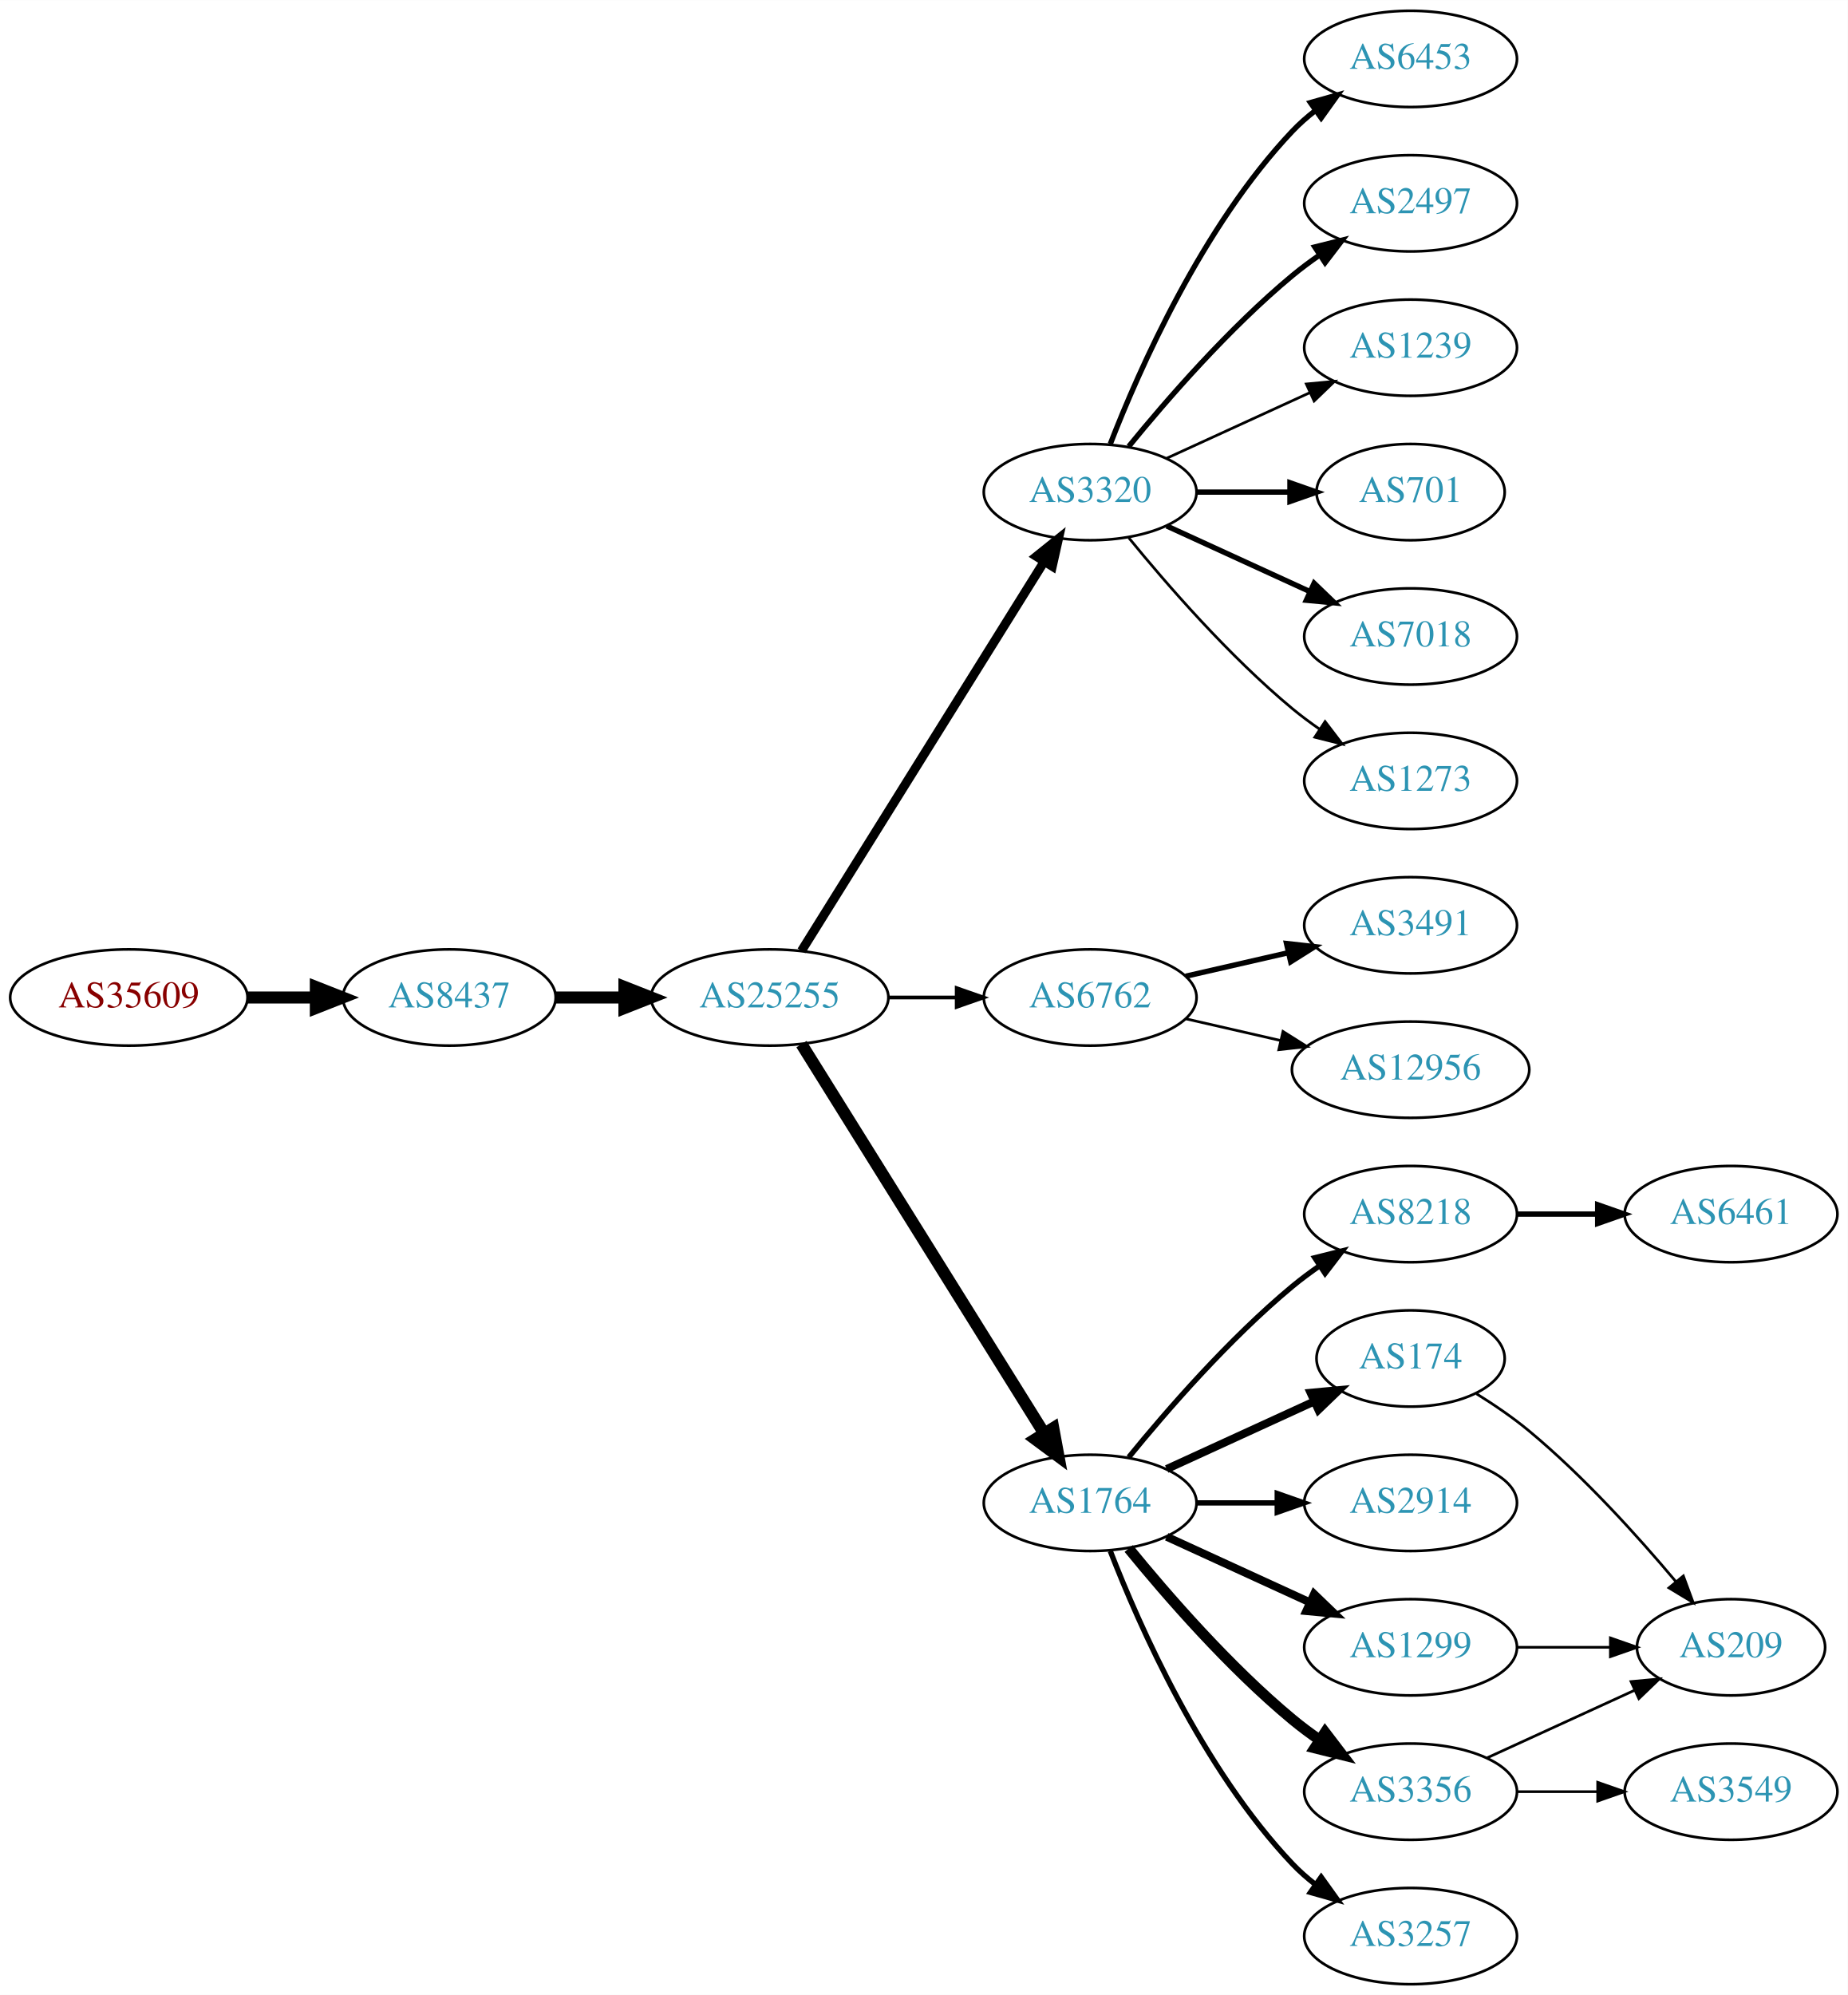
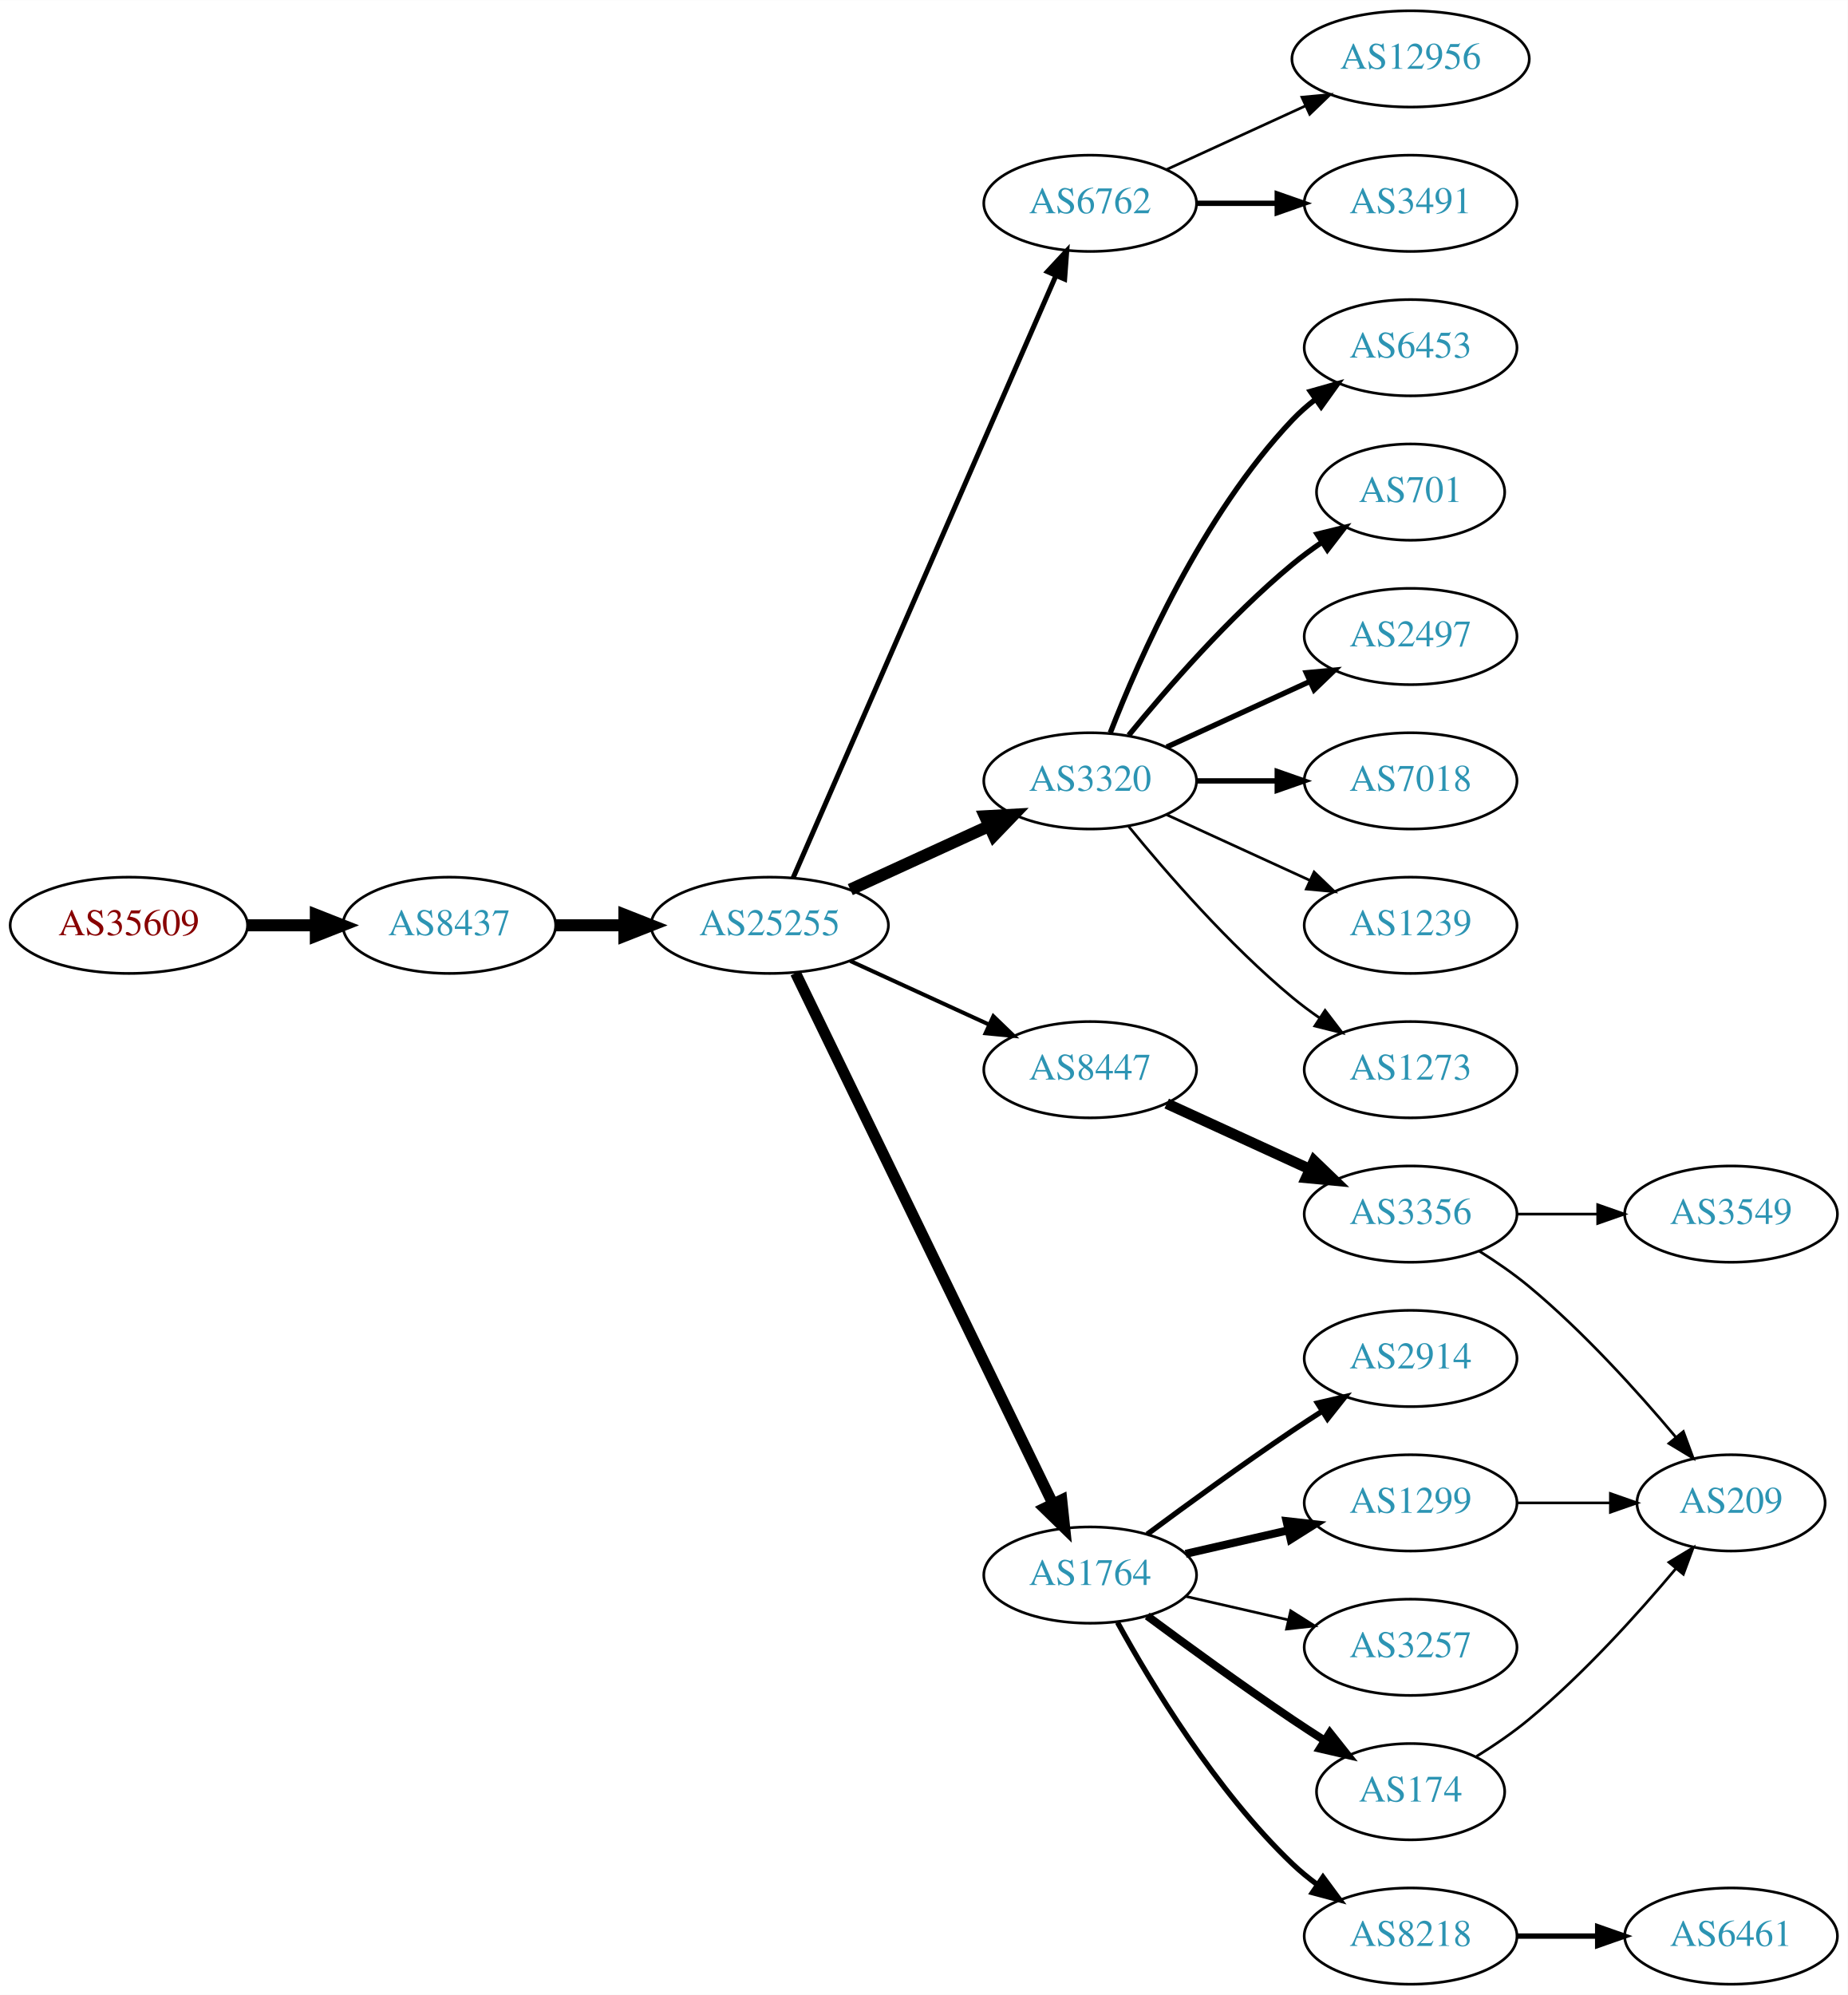
<svg xmlns="http://www.w3.org/2000/svg" xmlns:xlink="http://www.w3.org/1999/xlink" width="691pt" height="746pt" viewBox="0.00 0.00 691.06 746.00">
  <g id="graph0" class="graph" transform="scale(1 1) rotate(0) translate(4 742)">
    <polygon fill="white" stroke="none" points="-4,4 -4,-742 687.055,-742 687.055,4 -4,4" />
    <g id="node1" class="node">
      <g id="a_node1">
        <a xlink:href="/asn/35609" xlink:title="AS35609 ~ Smart Force e.U. [AT]">
-           <ellipse fill="#ffffff" stroke="black" cx="44.196" cy="-369" rx="44.393" ry="18" />
-           <text text-anchor="middle" x="44.196" y="-365.3" font-family="Times,serif" font-size="14.00" fill="#880000">AS35609</text>
+           <ellipse fill="#ffffff" stroke="black" cx="44.196" cy="-396" rx="44.393" ry="18" />
+           <text text-anchor="middle" x="44.196" y="-392.3" font-family="Times,serif" font-size="14.00" fill="#880000">AS35609</text>
        </a>
      </g>
    </g>
    <g id="node2" class="node">
      <g id="a_node2">
        <a xlink:href="/asn/8437" xlink:title="AS8437 ~ Hutchison Drei Austria GmbH [AT]">
-           <ellipse fill="#ffffff" stroke="black" cx="164.039" cy="-369" rx="39.794" ry="18" />
-           <text text-anchor="middle" x="164.039" y="-365.3" font-family="Times,serif" font-size="14.00" fill="#2c94b3">AS8437</text>
+           <ellipse fill="#ffffff" stroke="black" cx="164.039" cy="-396" rx="39.794" ry="18" />
+           <text text-anchor="middle" x="164.039" y="-392.3" font-family="Times,serif" font-size="14.00" fill="#2c94b3">AS8437</text>
        </a>
      </g>
    </g>
    <g id="edge1" class="edge">
-       <path fill="none" stroke="black" stroke-width="4.5" d="M88.407,-369C96.72,-369 105.482,-369 113.965,-369" />
-       <polygon fill="black" stroke="black" stroke-width="4.5" points="114.123,-372.938 124.123,-369 114.123,-365.063 114.123,-372.938" />
+       <path fill="none" stroke="black" stroke-width="4.5" d="M88.407,-396C96.72,-396 105.482,-396 113.965,-396" />
+       <polygon fill="black" stroke="black" stroke-width="4.5" points="114.123,-399.938 124.123,-396 114.123,-392.063 114.123,-399.938" />
    </g>
    <g id="node3" class="node">
      <g id="a_node3">
        <a xlink:href="/asn/25255" xlink:title="AS25255 ~ ==&gt; TELE2 AUSTRIA &lt;== [AT]">
-           <ellipse fill="#ffffff" stroke="black" cx="283.881" cy="-369" rx="44.393" ry="18" />
-           <text text-anchor="middle" x="283.881" y="-365.3" font-family="Times,serif" font-size="14.00" fill="#2c94b3">AS25255</text>
+           <ellipse fill="#ffffff" stroke="black" cx="283.881" cy="-396" rx="44.393" ry="18" />
+           <text text-anchor="middle" x="283.881" y="-392.3" font-family="Times,serif" font-size="14.00" fill="#2c94b3">AS25255</text>
        </a>
      </g>
    </g>
    <g id="edge2" class="edge">
-       <path fill="none" stroke="black" stroke-width="4.5" d="M203.951,-369C212.054,-369 220.729,-369 229.255,-369" />
-       <polygon fill="black" stroke="black" stroke-width="4.5" points="229.533,-372.938 239.533,-369 229.533,-365.063 229.533,-372.938" />
+       <path fill="none" stroke="black" stroke-width="4.5" d="M203.951,-396C212.054,-396 220.729,-396 229.255,-396" />
+       <polygon fill="black" stroke="black" stroke-width="4.5" points="229.533,-399.938 239.533,-396 229.533,-392.063 229.533,-399.938" />
    </g>
    <g id="node4" class="node">
      <g id="a_node4">
-         <a xlink:href="/asn/3320" xlink:title="AS3320 ~ DTAG [DE]">
-           <ellipse fill="#ffffff" stroke="black" cx="403.724" cy="-558" rx="39.794" ry="18" />
-           <text text-anchor="middle" x="403.724" y="-554.3" font-family="Times,serif" font-size="14.00" fill="#2c94b3">AS3320</text>
+         <a xlink:href="/asn/6762" xlink:title="AS6762 ~ TELECOM ITALIA SPARKLE S.p.A. [IT]">
+           <ellipse fill="#ffffff" stroke="black" cx="403.724" cy="-666" rx="39.794" ry="18" />
+           <text text-anchor="middle" x="403.724" y="-662.3" font-family="Times,serif" font-size="14.00" fill="#2c94b3">AS6762</text>
        </a>
      </g>
    </g>
    <g id="edge3" class="edge">
-       <path fill="none" stroke="black" stroke-width="3.375" d="M295.756,-386.442C316.54,-419.775 362,-492.686 386.429,-531.866" />
-       <polygon fill="black" stroke="black" stroke-width="3.375" points="383.614,-533.966 391.875,-540.6 389.554,-530.263 383.614,-533.966" />
+       <path fill="none" stroke="black" stroke-width="1.875" d="M292.613,-413.715C312.714,-459.771 366.723,-583.514 390.826,-638.739" />
+       <polygon fill="black" stroke="black" stroke-width="1.875" points="387.755,-640.454 394.963,-648.219 394.171,-637.654 387.755,-640.454" />
    </g>
    <g id="node5" class="node">
      <g id="a_node5">
-         <a xlink:href="/asn/6762" xlink:title="AS6762 ~ TELECOM ITALIA SPARKLE S.p.A. [IT]">
-           <ellipse fill="#ffffff" stroke="black" cx="403.724" cy="-369" rx="39.794" ry="18" />
-           <text text-anchor="middle" x="403.724" y="-365.3" font-family="Times,serif" font-size="14.00" fill="#2c94b3">AS6762</text>
+         <a xlink:href="/asn/3320" xlink:title="AS3320 ~ DTAG [DE]">
+           <ellipse fill="#ffffff" stroke="black" cx="403.724" cy="-450" rx="39.794" ry="18" />
+           <text text-anchor="middle" x="403.724" y="-446.3" font-family="Times,serif" font-size="14.00" fill="#2c94b3">AS3320</text>
        </a>
      </g>
    </g>
    <g id="edge4" class="edge">
-       <path fill="none" stroke="black" stroke-width="1.406" d="M328.092,-369C336.405,-369 345.168,-369 353.65,-369" />
-       <polygon fill="black" stroke="black" stroke-width="1.406" points="353.809,-372.5 363.809,-369 353.809,-365.5 353.809,-372.5" />
+       <path fill="none" stroke="black" stroke-width="4.5" d="M314.011,-409.348C329.622,-416.502 349.02,-425.391 365.692,-433.03" />
+       <polygon fill="black" stroke="black" stroke-width="4.5" points="364.412,-436.775 375.144,-437.362 367.693,-429.616 364.412,-436.775" />
    </g>
    <g id="node6" class="node">
      <g id="a_node6">
-         <a xlink:href="/asn/1764" xlink:title="AS1764 ~ NEXTLAYER-AS [AT]">
-           <ellipse fill="#ffffff" stroke="black" cx="403.724" cy="-180" rx="39.794" ry="18" />
-           <text text-anchor="middle" x="403.724" y="-176.3" font-family="Times,serif" font-size="14.00" fill="#2c94b3">AS1764</text>
+         <a xlink:href="/asn/8447" xlink:title="AS8447 ~ A1 Telekom Austria AG [AT]">
+           <ellipse fill="#ffffff" stroke="black" cx="403.724" cy="-342" rx="39.794" ry="18" />
+           <text text-anchor="middle" x="403.724" y="-338.3" font-family="Times,serif" font-size="14.00" fill="#2c94b3">AS8447</text>
        </a>
      </g>
    </g>
    <g id="edge5" class="edge">
-       <path fill="none" stroke="black" stroke-width="4.5" d="M295.756,-351.558C316.54,-318.225 362,-245.314 386.429,-206.134" />
-       <polygon fill="black" stroke="black" stroke-width="4.5" points="389.925,-207.969 391.875,-197.4 383.243,-203.802 389.925,-207.969" />
+       <path fill="none" stroke="black" stroke-width="1.5" d="M314.011,-382.652C329.622,-375.498 349.02,-366.609 365.692,-358.97" />
+       <polygon fill="black" stroke="black" stroke-width="1.5" points="367.511,-361.986 375.144,-354.638 364.595,-355.622 367.511,-361.986" />
    </g>
    <g id="node7" class="node">
      <g id="a_node7">
-         <a xlink:href="/asn/6453" xlink:title="AS6453 ~ TATA COMMUNICATIONS (AMERICA) INC [US]">
-           <ellipse fill="#ffffff" stroke="black" cx="523.566" cy="-720" rx="39.794" ry="18" />
-           <text text-anchor="middle" x="523.566" y="-716.3" font-family="Times,serif" font-size="14.00" fill="#2c94b3">AS6453</text>
+         <a xlink:href="/asn/1764" xlink:title="AS1764 ~ NEXTLAYER-AS [AT]">
+           <ellipse fill="#ffffff" stroke="black" cx="403.724" cy="-153" rx="39.794" ry="18" />
+           <text text-anchor="middle" x="403.724" y="-149.3" font-family="Times,serif" font-size="14.00" fill="#2c94b3">AS1764</text>
        </a>
      </g>
    </g>
    <g id="edge6" class="edge">
-       <path fill="none" stroke="black" stroke-width="2" d="M411.247,-575.994C421.997,-603.728 445.655,-657.429 479.37,-693 481.956,-695.728 484.874,-698.294 487.942,-700.677" />
-       <polygon fill="black" stroke="black" stroke-width="2" points="486.096,-703.658 496.29,-706.543 490.12,-697.93 486.096,-703.658" />
+       <path fill="none" stroke="black" stroke-width="4.125" d="M293.546,-378.132C314.027,-335.899 365.514,-229.728 389.74,-179.773" />
+       <polygon fill="black" stroke="black" stroke-width="4.125" points="393.089,-181.14 394.205,-170.567 386.594,-177.99 393.089,-181.14" />
+     </g>
+     <g id="node22" class="node">
+       <g id="a_node22">
+         <a xlink:href="/asn/12956" xlink:title="AS12956 ~ TELXIUS [ES]">
+           <ellipse fill="#ffffff" stroke="black" cx="523.566" cy="-720" rx="44.393" ry="18" />
+           <text text-anchor="middle" x="523.566" y="-716.3" font-family="Times,serif" font-size="14.00" fill="#2c94b3">AS12956</text>
+         </a>
+       </g>
+     </g>
+     <g id="edge21" class="edge">
+       <path fill="none" stroke="black" d="M432.353,-678.661C447.85,-685.762 467.417,-694.728 484.364,-702.494" />
+       <polygon fill="black" stroke="black" points="482.917,-705.681 493.466,-706.665 485.833,-699.317 482.917,-705.681" />
+     </g>
+     <g id="node23" class="node">
+       <g id="a_node23">
+         <a xlink:href="/asn/3491" xlink:title="AS3491 ~ PCCW Global, Inc. [US]">
+           <ellipse fill="#ffffff" stroke="black" cx="523.566" cy="-666" rx="39.794" ry="18" />
+           <text text-anchor="middle" x="523.566" y="-662.3" font-family="Times,serif" font-size="14.00" fill="#2c94b3">AS3491</text>
+         </a>
+       </g>
+     </g>
+     <g id="edge22" class="edge">
+       <path fill="none" stroke="black" stroke-width="2" d="M443.636,-666C453.19,-666 463.539,-666 473.502,-666" />
+       <polygon fill="black" stroke="black" stroke-width="2" points="473.695,-669.5 483.695,-666 473.694,-662.5 473.695,-669.5" />
    </g>
    <g id="node8" class="node">
      <g id="a_node8">
-         <a xlink:href="/asn/2497" xlink:title="AS2497 ~ Internet Initiative Japan Inc. [JP]">
-           <ellipse fill="#ffffff" stroke="black" cx="523.566" cy="-666" rx="39.794" ry="18" />
-           <text text-anchor="middle" x="523.566" y="-662.3" font-family="Times,serif" font-size="14.00" fill="#2c94b3">AS2497</text>
+         <a xlink:href="/asn/6453" xlink:title="AS6453 ~ TATA COMMUNICATIONS (AMERICA) INC [US]">
+           <ellipse fill="#ffffff" stroke="black" cx="523.566" cy="-612" rx="39.794" ry="18" />
+           <text text-anchor="middle" x="523.566" y="-608.3" font-family="Times,serif" font-size="14.00" fill="#2c94b3">AS6453</text>
        </a>
      </g>
    </g>
    <g id="edge7" class="edge">
-       <path fill="none" stroke="black" stroke-width="2" d="M418.143,-575.065C432.257,-592.375 455.672,-619.345 479.37,-639 482.587,-641.668 486.087,-644.27 489.658,-646.741" />
-       <polygon fill="black" stroke="black" stroke-width="2" points="487.735,-649.666 498.014,-652.236 491.581,-643.817 487.735,-649.666" />
+       <path fill="none" stroke="black" stroke-width="2" d="M411.247,-467.994C421.997,-495.728 445.655,-549.429 479.37,-585 481.956,-587.728 484.874,-590.294 487.942,-592.677" />
+       <polygon fill="black" stroke="black" stroke-width="2" points="486.096,-595.658 496.29,-598.543 490.12,-589.93 486.096,-595.658" />
    </g>
    <g id="node9" class="node">
      <g id="a_node9">
-         <a xlink:href="/asn/1239" xlink:title="AS1239 ~ Sprint [US]">
-           <ellipse fill="#ffffff" stroke="black" cx="523.566" cy="-612" rx="39.794" ry="18" />
-           <text text-anchor="middle" x="523.566" y="-608.3" font-family="Times,serif" font-size="14.00" fill="#2c94b3">AS1239</text>
-         </a>
-       </g>
-     </g>
-     <g id="edge8" class="edge">
-       <path fill="none" stroke="black" d="M432.353,-570.661C448.31,-577.973 468.58,-587.261 485.863,-595.181" />
-       <polygon fill="black" stroke="black" points="484.562,-598.435 495.111,-599.419 487.478,-592.071 484.562,-598.435" />
-     </g>
-     <g id="node10" class="node">
-       <g id="a_node10">
        <a xlink:href="/asn/701" xlink:title="AS701 ~ UUNET [US]">
          <ellipse fill="#ffffff" stroke="black" cx="523.566" cy="-558" rx="35.194" ry="18" />
          <text text-anchor="middle" x="523.566" y="-554.3" font-family="Times,serif" font-size="14.00" fill="#2c94b3">AS701</text>
        </a>
      </g>
    </g>
+     <g id="edge8" class="edge">
+       <path fill="none" stroke="black" stroke-width="2" d="M418.143,-467.065C432.257,-484.375 455.672,-511.345 479.37,-531 482.833,-533.872 486.626,-536.669 490.48,-539.308" />
+       <polygon fill="black" stroke="black" stroke-width="2" points="488.623,-542.275 498.913,-544.797 492.442,-536.408 488.623,-542.275" />
+     </g>
+     <g id="node10" class="node">
+       <g id="a_node10">
+         <a xlink:href="/asn/2497" xlink:title="AS2497 ~ Internet Initiative Japan Inc. [JP]">
+           <ellipse fill="#ffffff" stroke="black" cx="523.566" cy="-504" rx="39.794" ry="18" />
+           <text text-anchor="middle" x="523.566" y="-500.3" font-family="Times,serif" font-size="14.00" fill="#2c94b3">AS2497</text>
+         </a>
+       </g>
+     </g>
    <g id="edge9" class="edge">
-       <path fill="none" stroke="black" stroke-width="2" d="M443.636,-558C454.723,-558 466.883,-558 478.265,-558" />
-       <polygon fill="black" stroke="black" stroke-width="2" points="478.447,-561.5 488.447,-558 478.447,-554.5 478.447,-561.5" />
+       <path fill="none" stroke="black" stroke-width="2" d="M432.353,-462.661C448.31,-469.973 468.58,-479.261 485.863,-487.181" />
+       <polygon fill="black" stroke="black" stroke-width="2" points="484.562,-490.435 495.111,-491.419 487.478,-484.071 484.562,-490.435" />
    </g>
    <g id="node11" class="node">
      <g id="a_node11">
        <a xlink:href="/asn/7018" xlink:title="AS7018 ~ AT&amp;T Services, Inc. [US]">
-           <ellipse fill="#ffffff" stroke="black" cx="523.566" cy="-504" rx="39.794" ry="18" />
-           <text text-anchor="middle" x="523.566" y="-500.3" font-family="Times,serif" font-size="14.00" fill="#2c94b3">AS7018</text>
+           <ellipse fill="#ffffff" stroke="black" cx="523.566" cy="-450" rx="39.794" ry="18" />
+           <text text-anchor="middle" x="523.566" y="-446.3" font-family="Times,serif" font-size="14.00" fill="#2c94b3">AS7018</text>
        </a>
      </g>
    </g>
    <g id="edge10" class="edge">
-       <path fill="none" stroke="black" stroke-width="2" d="M432.353,-545.339C448.31,-538.027 468.58,-528.739 485.863,-520.819" />
-       <polygon fill="black" stroke="black" stroke-width="2" points="487.478,-523.929 495.111,-516.581 484.562,-517.565 487.478,-523.929" />
+       <path fill="none" stroke="black" stroke-width="2" d="M443.636,-450C453.19,-450 463.539,-450 473.502,-450" />
+       <polygon fill="black" stroke="black" stroke-width="2" points="473.695,-453.5 483.695,-450 473.694,-446.5 473.695,-453.5" />
    </g>
    <g id="node12" class="node">
      <g id="a_node12">
-         <a xlink:href="/asn/1273" xlink:title="AS1273 ~ Vodafone Group PLC [EU]">
-           <ellipse fill="#ffffff" stroke="black" cx="523.566" cy="-450" rx="39.794" ry="18" />
-           <text text-anchor="middle" x="523.566" y="-446.3" font-family="Times,serif" font-size="14.00" fill="#2c94b3">AS1273</text>
+         <a xlink:href="/asn/1239" xlink:title="AS1239 ~ Sprint [US]">
+           <ellipse fill="#ffffff" stroke="black" cx="523.566" cy="-396" rx="39.794" ry="18" />
+           <text text-anchor="middle" x="523.566" y="-392.3" font-family="Times,serif" font-size="14.00" fill="#2c94b3">AS1239</text>
        </a>
      </g>
    </g>
    <g id="edge11" class="edge">
-       <path fill="none" stroke="black" d="M418.143,-540.935C432.257,-523.625 455.672,-496.655 479.37,-477 482.587,-474.332 486.087,-471.73 489.658,-469.259" />
-       <polygon fill="black" stroke="black" points="491.581,-472.183 498.014,-463.764 487.735,-466.334 491.581,-472.183" />
+       <path fill="none" stroke="black" d="M432.353,-437.339C448.31,-430.027 468.58,-420.739 485.863,-412.819" />
+       <polygon fill="black" stroke="black" points="487.478,-415.929 495.111,-408.581 484.562,-409.565 487.478,-415.929" />
    </g>
    <g id="node13" class="node">
      <g id="a_node13">
-         <a xlink:href="/asn/3491" xlink:title="AS3491 ~ PCCW Global, Inc. [US]">
-           <ellipse fill="#ffffff" stroke="black" cx="523.566" cy="-396" rx="39.794" ry="18" />
-           <text text-anchor="middle" x="523.566" y="-392.3" font-family="Times,serif" font-size="14.00" fill="#2c94b3">AS3491</text>
+         <a xlink:href="/asn/1273" xlink:title="AS1273 ~ Vodafone Group PLC [EU]">
+           <ellipse fill="#ffffff" stroke="black" cx="523.566" cy="-342" rx="39.794" ry="18" />
+           <text text-anchor="middle" x="523.566" y="-338.3" font-family="Times,serif" font-size="14.00" fill="#2c94b3">AS1273</text>
        </a>
      </g>
    </g>
    <g id="edge12" class="edge">
-       <path fill="none" stroke="black" stroke-width="2" d="M439.443,-376.955C451.443,-379.704 465.064,-382.825 477.756,-385.733" />
-       <polygon fill="black" stroke="black" stroke-width="2" points="477.159,-389.187 487.688,-388.009 478.722,-382.364 477.159,-389.187" />
+       <path fill="none" stroke="black" d="M418.143,-432.935C432.257,-415.625 455.672,-388.655 479.37,-369 482.587,-366.332 486.087,-363.73 489.658,-361.259" />
+       <polygon fill="black" stroke="black" points="491.581,-364.183 498.014,-355.764 487.735,-358.334 491.581,-364.183" />
    </g>
    <g id="node14" class="node">
      <g id="a_node14">
-         <a xlink:href="/asn/12956" xlink:title="AS12956 ~ TELXIUS [ES]">
-           <ellipse fill="#ffffff" stroke="black" cx="523.566" cy="-342" rx="44.393" ry="18" />
-           <text text-anchor="middle" x="523.566" y="-338.3" font-family="Times,serif" font-size="14.00" fill="#2c94b3">AS12956</text>
+         <a xlink:href="/asn/3356" xlink:title="AS3356 ~ Level 3 Parent, LLC [US]">
+           <ellipse fill="#ffffff" stroke="black" cx="523.566" cy="-288" rx="39.794" ry="18" />
+           <text text-anchor="middle" x="523.566" y="-284.3" font-family="Times,serif" font-size="14.00" fill="#2c94b3">AS3356</text>
        </a>
      </g>
    </g>
    <g id="edge13" class="edge">
-       <path fill="none" stroke="black" d="M439.443,-361.045C450.582,-358.493 463.117,-355.621 475.01,-352.896" />
-       <polygon fill="black" stroke="black" points="475.838,-356.297 484.804,-350.652 474.275,-349.474 475.838,-356.297" />
-     </g>
-     <g id="node15" class="node">
-       <g id="a_node15">
-         <a xlink:href="/asn/8218" xlink:title="AS8218 ~ legacy Neotelecoms [FR]">
-           <ellipse fill="#ffffff" stroke="black" cx="523.566" cy="-288" rx="39.794" ry="18" />
-           <text text-anchor="middle" x="523.566" y="-284.3" font-family="Times,serif" font-size="14.00" fill="#2c94b3">AS8218</text>
-         </a>
-       </g>
-     </g>
-     <g id="edge14" class="edge">
-       <path fill="none" stroke="black" stroke-width="2" d="M418.143,-197.065C432.257,-214.375 455.672,-241.345 479.37,-261 482.587,-263.668 486.087,-266.27 489.658,-268.741" />
-       <polygon fill="black" stroke="black" stroke-width="2" points="487.735,-271.666 498.014,-274.236 491.581,-265.817 487.735,-271.666" />
-     </g>
-     <g id="node16" class="node">
-       <g id="a_node16">
-         <a xlink:href="/asn/174" xlink:title="AS174 ~ Cogent Communications [US]">
-           <ellipse fill="#ffffff" stroke="black" cx="523.566" cy="-234" rx="35.194" ry="18" />
-           <text text-anchor="middle" x="523.566" y="-230.3" font-family="Times,serif" font-size="14.00" fill="#2c94b3">AS174</text>
-         </a>
-       </g>
-     </g>
-     <g id="edge15" class="edge">
-       <path fill="none" stroke="black" stroke-width="3" d="M432.353,-192.661C448.769,-200.183 469.75,-209.798 487.347,-217.861" />
-       <polygon fill="black" stroke="black" stroke-width="3" points="486.176,-221.174 496.725,-222.158 489.092,-214.811 486.176,-221.174" />
+       <path fill="none" stroke="black" stroke-width="4" d="M432.353,-329.339C448.31,-322.027 468.58,-312.739 485.863,-304.819" />
+       <polygon fill="black" stroke="black" stroke-width="4" points="487.478,-307.929 495.111,-300.581 484.562,-301.565 487.478,-307.929" />
    </g>
    <g id="node17" class="node">
      <g id="a_node17">
        <a xlink:href="/asn/2914" xlink:title="AS2914 ~ NTT America, Inc. [US]">
-           <ellipse fill="#ffffff" stroke="black" cx="523.566" cy="-180" rx="39.794" ry="18" />
-           <text text-anchor="middle" x="523.566" y="-176.3" font-family="Times,serif" font-size="14.00" fill="#2c94b3">AS2914</text>
+           <ellipse fill="#ffffff" stroke="black" cx="523.566" cy="-234" rx="39.794" ry="18" />
+           <text text-anchor="middle" x="523.566" y="-230.3" font-family="Times,serif" font-size="14.00" fill="#2c94b3">AS2914</text>
        </a>
      </g>
    </g>
    <g id="edge16" class="edge">
-       <path fill="none" stroke="black" stroke-width="2" d="M443.636,-180C453.19,-180 463.539,-180 473.502,-180" />
-       <polygon fill="black" stroke="black" stroke-width="2" points="473.695,-183.5 483.695,-180 473.694,-176.5 473.695,-183.5" />
+       <path fill="none" stroke="black" stroke-width="2" d="M425.054,-168.277C439.916,-179.304 460.661,-194.407 479.37,-207 482.919,-209.389 486.67,-211.839 490.418,-214.242" />
+       <polygon fill="black" stroke="black" stroke-width="2" points="488.744,-217.325 499.067,-219.712 492.486,-211.409 488.744,-217.325" />
    </g>
    <g id="node18" class="node">
      <g id="a_node18">
-         <a xlink:href="/asn/3356" xlink:title="AS3356 ~ Level 3 Parent, LLC [US]">
-           <ellipse fill="#ffffff" stroke="black" cx="523.566" cy="-72" rx="39.794" ry="18" />
-           <text text-anchor="middle" x="523.566" y="-68.3" font-family="Times,serif" font-size="14.00" fill="#2c94b3">AS3356</text>
+         <a xlink:href="/asn/1299" xlink:title="AS1299 ~ Telia Carrier [EU]">
+           <ellipse fill="#ffffff" stroke="black" cx="523.566" cy="-180" rx="39.794" ry="18" />
+           <text text-anchor="middle" x="523.566" y="-176.3" font-family="Times,serif" font-size="14.00" fill="#2c94b3">AS1299</text>
        </a>
      </g>
    </g>
    <g id="edge17" class="edge">
-       <path fill="none" stroke="black" stroke-width="4" d="M418.143,-162.935C432.257,-145.625 455.672,-118.655 479.37,-99 482.587,-96.332 486.087,-93.73 489.658,-91.259" />
-       <polygon fill="black" stroke="black" stroke-width="4" points="491.581,-94.183 498.014,-85.764 487.735,-88.334 491.581,-94.183" />
+       <path fill="none" stroke="black" stroke-width="3" d="M439.443,-160.955C451.443,-163.704 465.064,-166.825 477.756,-169.733" />
+       <polygon fill="black" stroke="black" stroke-width="3" points="477.159,-173.187 487.688,-172.009 478.722,-166.364 477.159,-173.187" />
    </g>
    <g id="node19" class="node">
      <g id="a_node19">
-         <a xlink:href="/asn/1299" xlink:title="AS1299 ~ Telia Carrier [EU]">
+         <a xlink:href="/asn/3257" xlink:title="AS3257 ~ GTT [DE]">
          <ellipse fill="#ffffff" stroke="black" cx="523.566" cy="-126" rx="39.794" ry="18" />
-           <text text-anchor="middle" x="523.566" y="-122.3" font-family="Times,serif" font-size="14.00" fill="#2c94b3">AS1299</text>
+           <text text-anchor="middle" x="523.566" y="-122.3" font-family="Times,serif" font-size="14.00" fill="#2c94b3">AS3257</text>
        </a>
      </g>
    </g>
    <g id="edge18" class="edge">
-       <path fill="none" stroke="black" stroke-width="3" d="M432.353,-167.339C448.31,-160.027 468.58,-150.739 485.863,-142.819" />
-       <polygon fill="black" stroke="black" stroke-width="3" points="487.478,-145.929 495.111,-138.581 484.562,-139.565 487.478,-145.929" />
+       <path fill="none" stroke="black" d="M439.443,-145.045C451.443,-142.296 465.064,-139.175 477.756,-136.267" />
+       <polygon fill="black" stroke="black" points="478.722,-139.636 487.688,-133.991 477.159,-132.813 478.722,-139.636" />
    </g>
    <g id="node20" class="node">
      <g id="a_node20">
-         <a xlink:href="/asn/3257" xlink:title="AS3257 ~ GTT [DE]">
-           <ellipse fill="#ffffff" stroke="black" cx="523.566" cy="-18" rx="39.794" ry="18" />
-           <text text-anchor="middle" x="523.566" y="-14.3" font-family="Times,serif" font-size="14.00" fill="#2c94b3">AS3257</text>
+         <a xlink:href="/asn/174" xlink:title="AS174 ~ Cogent Communications [US]">
+           <ellipse fill="#ffffff" stroke="black" cx="523.566" cy="-72" rx="35.194" ry="18" />
+           <text text-anchor="middle" x="523.566" y="-68.3" font-family="Times,serif" font-size="14.00" fill="#2c94b3">AS174</text>
        </a>
      </g>
    </g>
    <g id="edge19" class="edge">
-       <path fill="none" stroke="black" stroke-width="2" d="M411.247,-162.006C421.997,-134.272 445.655,-80.571 479.37,-45 481.956,-42.272 484.874,-39.706 487.942,-37.323" />
-       <polygon fill="black" stroke="black" stroke-width="2" points="490.12,-40.069 496.29,-31.457 486.096,-34.342 490.12,-40.069" />
+       <path fill="none" stroke="black" stroke-width="3" d="M425.054,-137.723C439.916,-126.696 460.661,-111.593 479.37,-99 483.188,-96.43 487.238,-93.79 491.268,-91.214" />
+       <polygon fill="black" stroke="black" stroke-width="3" points="493.372,-94.025 499.962,-85.729 489.637,-88.105 493.372,-94.025" />
    </g>
    <g id="node21" class="node">
      <g id="a_node21">
+         <a xlink:href="/asn/8218" xlink:title="AS8218 ~ legacy Neotelecoms [FR]">
+           <ellipse fill="#ffffff" stroke="black" cx="523.566" cy="-18" rx="39.794" ry="18" />
+           <text text-anchor="middle" x="523.566" y="-14.3" font-family="Times,serif" font-size="14.00" fill="#2c94b3">AS8218</text>
+         </a>
+       </g>
+     </g>
+     <g id="edge20" class="edge">
+       <path fill="none" stroke="black" stroke-width="2" d="M413.965,-135.287C426.51,-112.439 450.687,-72.389 479.37,-45 482.238,-42.261 485.427,-39.653 488.736,-37.215" />
+       <polygon fill="black" stroke="black" stroke-width="2" points="490.8,-40.044 497.096,-31.523 486.86,-34.258 490.8,-40.044" />
+     </g>
+     <g id="node15" class="node">
+       <g id="a_node15">
+         <a xlink:href="/asn/3549" xlink:title="AS3549 ~ Level 3 Parent, LLC [US]">
+           <ellipse fill="#ffffff" stroke="black" cx="643.409" cy="-288" rx="39.794" ry="18" />
+           <text text-anchor="middle" x="643.409" y="-284.3" font-family="Times,serif" font-size="14.00" fill="#2c94b3">AS3549</text>
+         </a>
+       </g>
+     </g>
+     <g id="edge14" class="edge">
+       <path fill="none" stroke="black" d="M563.479,-288C573.032,-288 583.382,-288 593.345,-288" />
+       <polygon fill="black" stroke="black" points="593.537,-291.5 603.537,-288 593.537,-284.5 593.537,-291.5" />
+     </g>
+     <g id="node16" class="node">
+       <g id="a_node16">
+         <a xlink:href="/asn/209" xlink:title="AS209 ~ CenturyLink Communications, LLC [US]">
+           <ellipse fill="#ffffff" stroke="black" cx="643.409" cy="-180" rx="35.194" ry="18" />
+           <text text-anchor="middle" x="643.409" y="-176.3" font-family="Times,serif" font-size="14.00" fill="#2c94b3">AS209</text>
+         </a>
+       </g>
+     </g>
+     <g id="edge15" class="edge">
+       <path fill="none" stroke="black" d="M549.119,-274.236C555.428,-270.28 562.044,-265.743 567.762,-261 588.254,-244.004 608.535,-221.538 622.773,-204.578" />
+       <polygon fill="black" stroke="black" points="625.577,-206.68 629.252,-196.743 620.182,-202.219 625.577,-206.68" />
+     </g>
+     <g id="edge25" class="edge">
+       <path fill="none" stroke="black" d="M563.479,-180C574.566,-180 586.725,-180 598.108,-180" />
+       <polygon fill="black" stroke="black" points="598.289,-183.5 608.289,-180 598.289,-176.5 598.289,-183.5" />
+     </g>
+     <g id="edge24" class="edge">
+       <path fill="none" stroke="black" d="M548.22,-85.203C554.796,-89.289 561.772,-94.032 567.762,-99 588.254,-115.996 608.535,-138.462 622.773,-155.422" />
+       <polygon fill="black" stroke="black" points="620.182,-157.781 629.252,-163.257 625.577,-153.32 620.182,-157.781" />
+     </g>
+     <g id="node24" class="node">
+       <g id="a_node24">
        <a xlink:href="/asn/6461" xlink:title="AS6461 ~ Zayo Bandwidth [US]">
-           <ellipse fill="#ffffff" stroke="black" cx="643.409" cy="-288" rx="39.794" ry="18" />
-           <text text-anchor="middle" x="643.409" y="-284.3" font-family="Times,serif" font-size="14.00" fill="#2c94b3">AS6461</text>
-         </a>
-       </g>
-     </g>
-     <g id="edge20" class="edge">
-       <path fill="none" stroke="black" stroke-width="2" d="M563.479,-288C573.032,-288 583.382,-288 593.345,-288" />
-       <polygon fill="black" stroke="black" stroke-width="2" points="593.537,-291.5 603.537,-288 593.537,-284.5 593.537,-291.5" />
-     </g>
-     <g id="node23" class="node">
-       <g id="a_node23">
-         <a xlink:href="/asn/209" xlink:title="AS209 ~ CenturyLink Communications, LLC [US]">
-           <ellipse fill="#ffffff" stroke="black" cx="643.409" cy="-126" rx="35.194" ry="18" />
-           <text text-anchor="middle" x="643.409" y="-122.3" font-family="Times,serif" font-size="14.00" fill="#2c94b3">AS209</text>
+           <ellipse fill="#ffffff" stroke="black" cx="643.409" cy="-18" rx="39.794" ry="18" />
+           <text text-anchor="middle" x="643.409" y="-14.3" font-family="Times,serif" font-size="14.00" fill="#2c94b3">AS6461</text>
        </a>
      </g>
    </g>
    <g id="edge23" class="edge">
-       <path fill="none" stroke="black" d="M548.22,-220.797C554.796,-216.711 561.772,-211.968 567.762,-207 588.254,-190.004 608.535,-167.538 622.773,-150.578" />
-       <polygon fill="black" stroke="black" points="625.577,-152.68 629.252,-142.743 620.182,-148.219 625.577,-152.68" />
-     </g>
-     <g id="node22" class="node">
-       <g id="a_node22">
-         <a xlink:href="/asn/3549" xlink:title="AS3549 ~ Level 3 Parent, LLC [US]">
-           <ellipse fill="#ffffff" stroke="black" cx="643.409" cy="-72" rx="39.794" ry="18" />
-           <text text-anchor="middle" x="643.409" y="-68.3" font-family="Times,serif" font-size="14.00" fill="#2c94b3">AS3549</text>
-         </a>
-       </g>
-     </g>
-     <g id="edge21" class="edge">
-       <path fill="none" stroke="black" d="M563.479,-72C573.032,-72 583.382,-72 593.345,-72" />
-       <polygon fill="black" stroke="black" points="593.537,-75.5 603.537,-72 593.537,-68.5 593.537,-75.5" />
-     </g>
-     <g id="edge22" class="edge">
-       <path fill="none" stroke="black" d="M552.195,-84.661C568.611,-92.183 589.593,-101.798 607.19,-109.861" />
-       <polygon fill="black" stroke="black" points="606.018,-113.174 616.567,-114.158 608.934,-106.811 606.018,-113.174" />
-     </g>
-     <g id="edge24" class="edge">
-       <path fill="none" stroke="black" d="M563.479,-126C574.566,-126 586.725,-126 598.108,-126" />
-       <polygon fill="black" stroke="black" points="598.289,-129.5 608.289,-126 598.289,-122.5 598.289,-129.5" />
+       <path fill="none" stroke="black" stroke-width="2" d="M563.479,-18C573.032,-18 583.382,-18 593.345,-18" />
+       <polygon fill="black" stroke="black" stroke-width="2" points="593.537,-21.5 603.537,-18 593.537,-14.5 593.537,-21.5" />
    </g>
  </g>
</svg>
